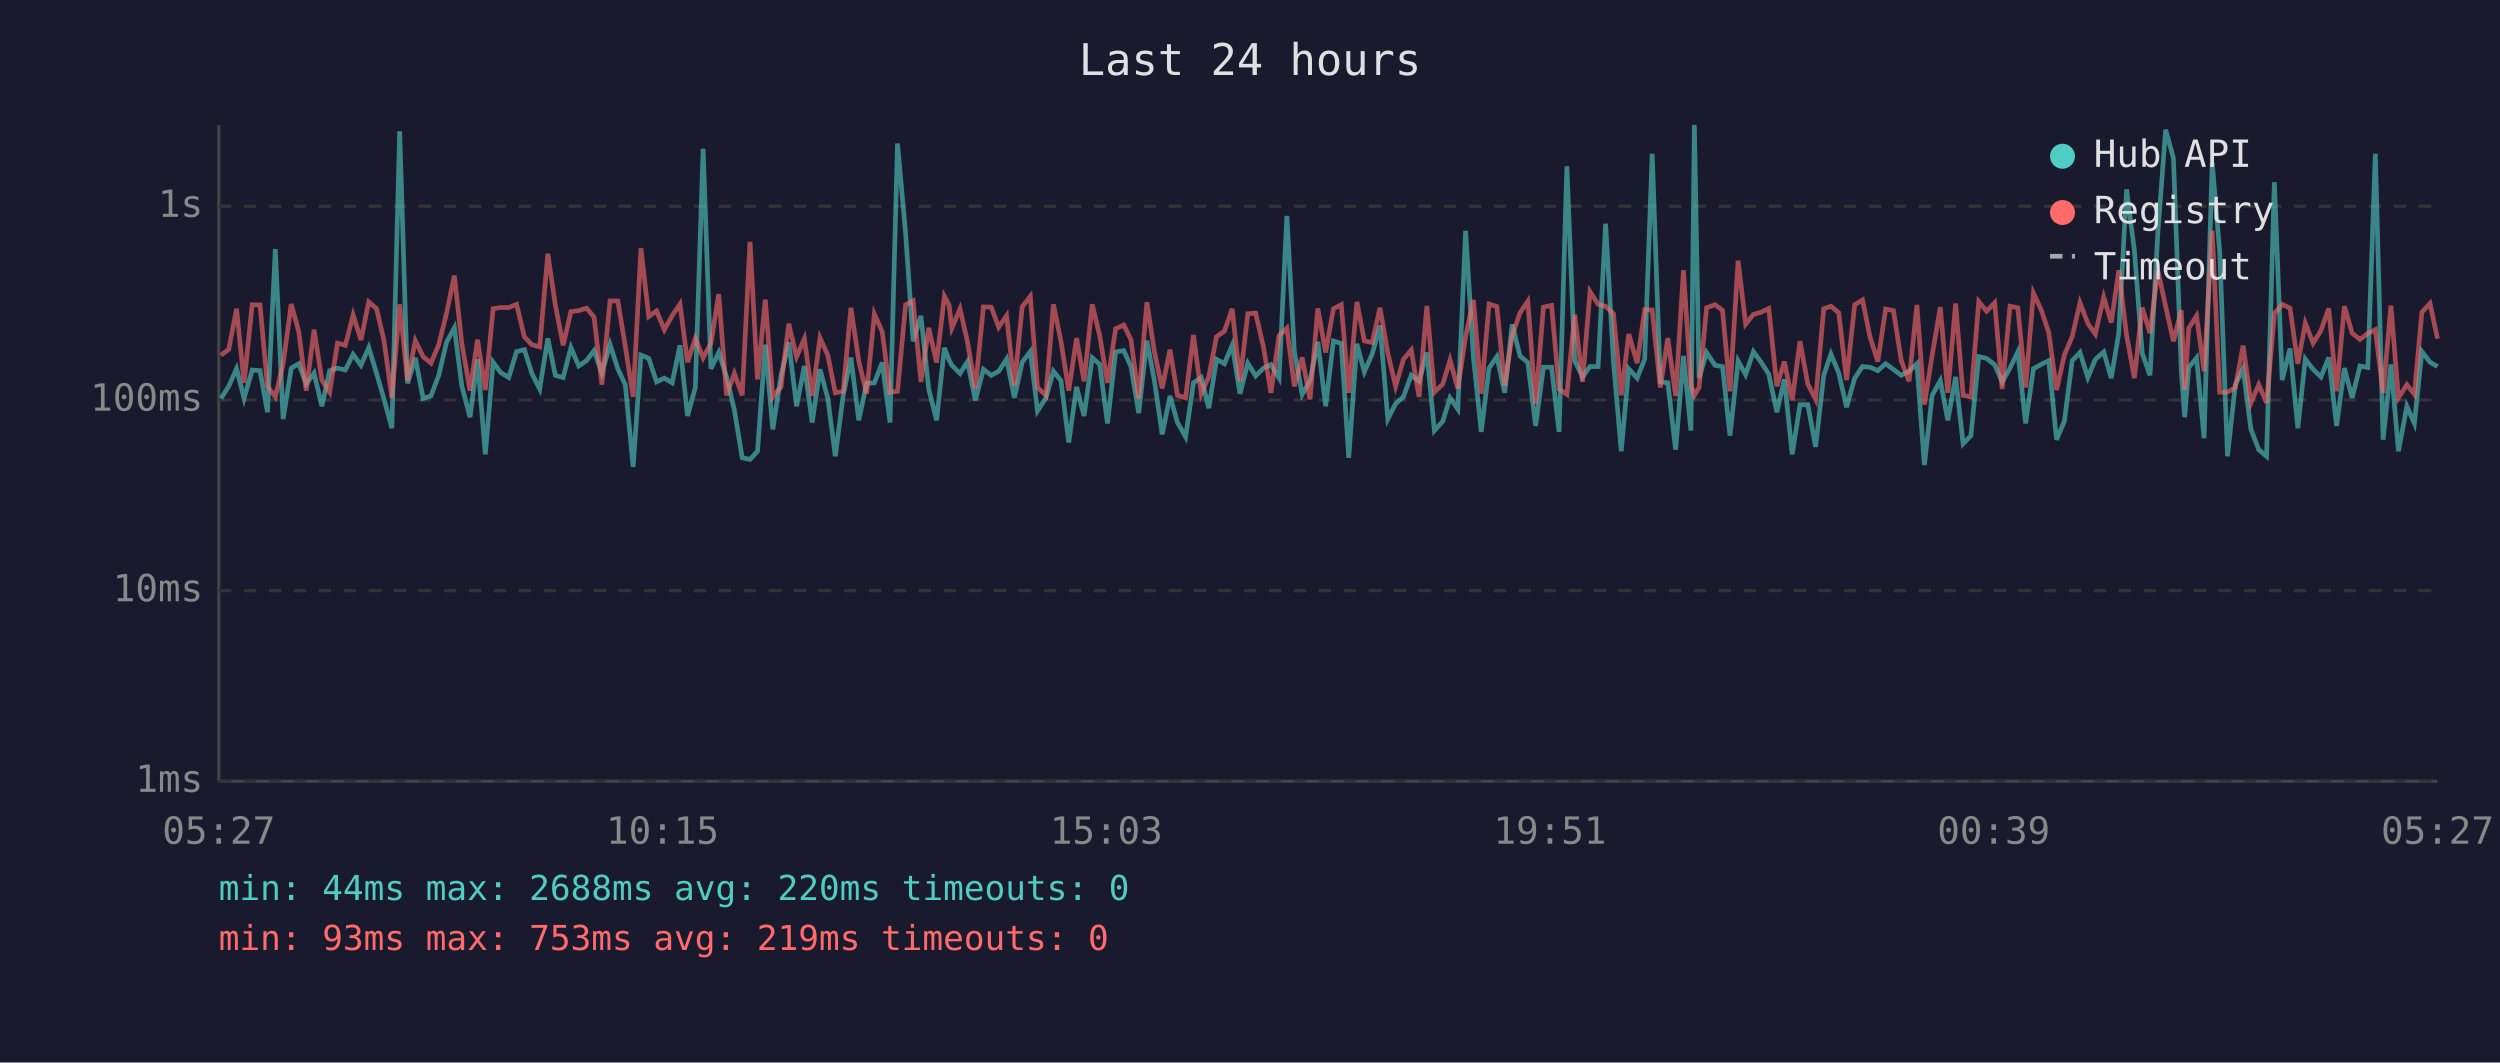
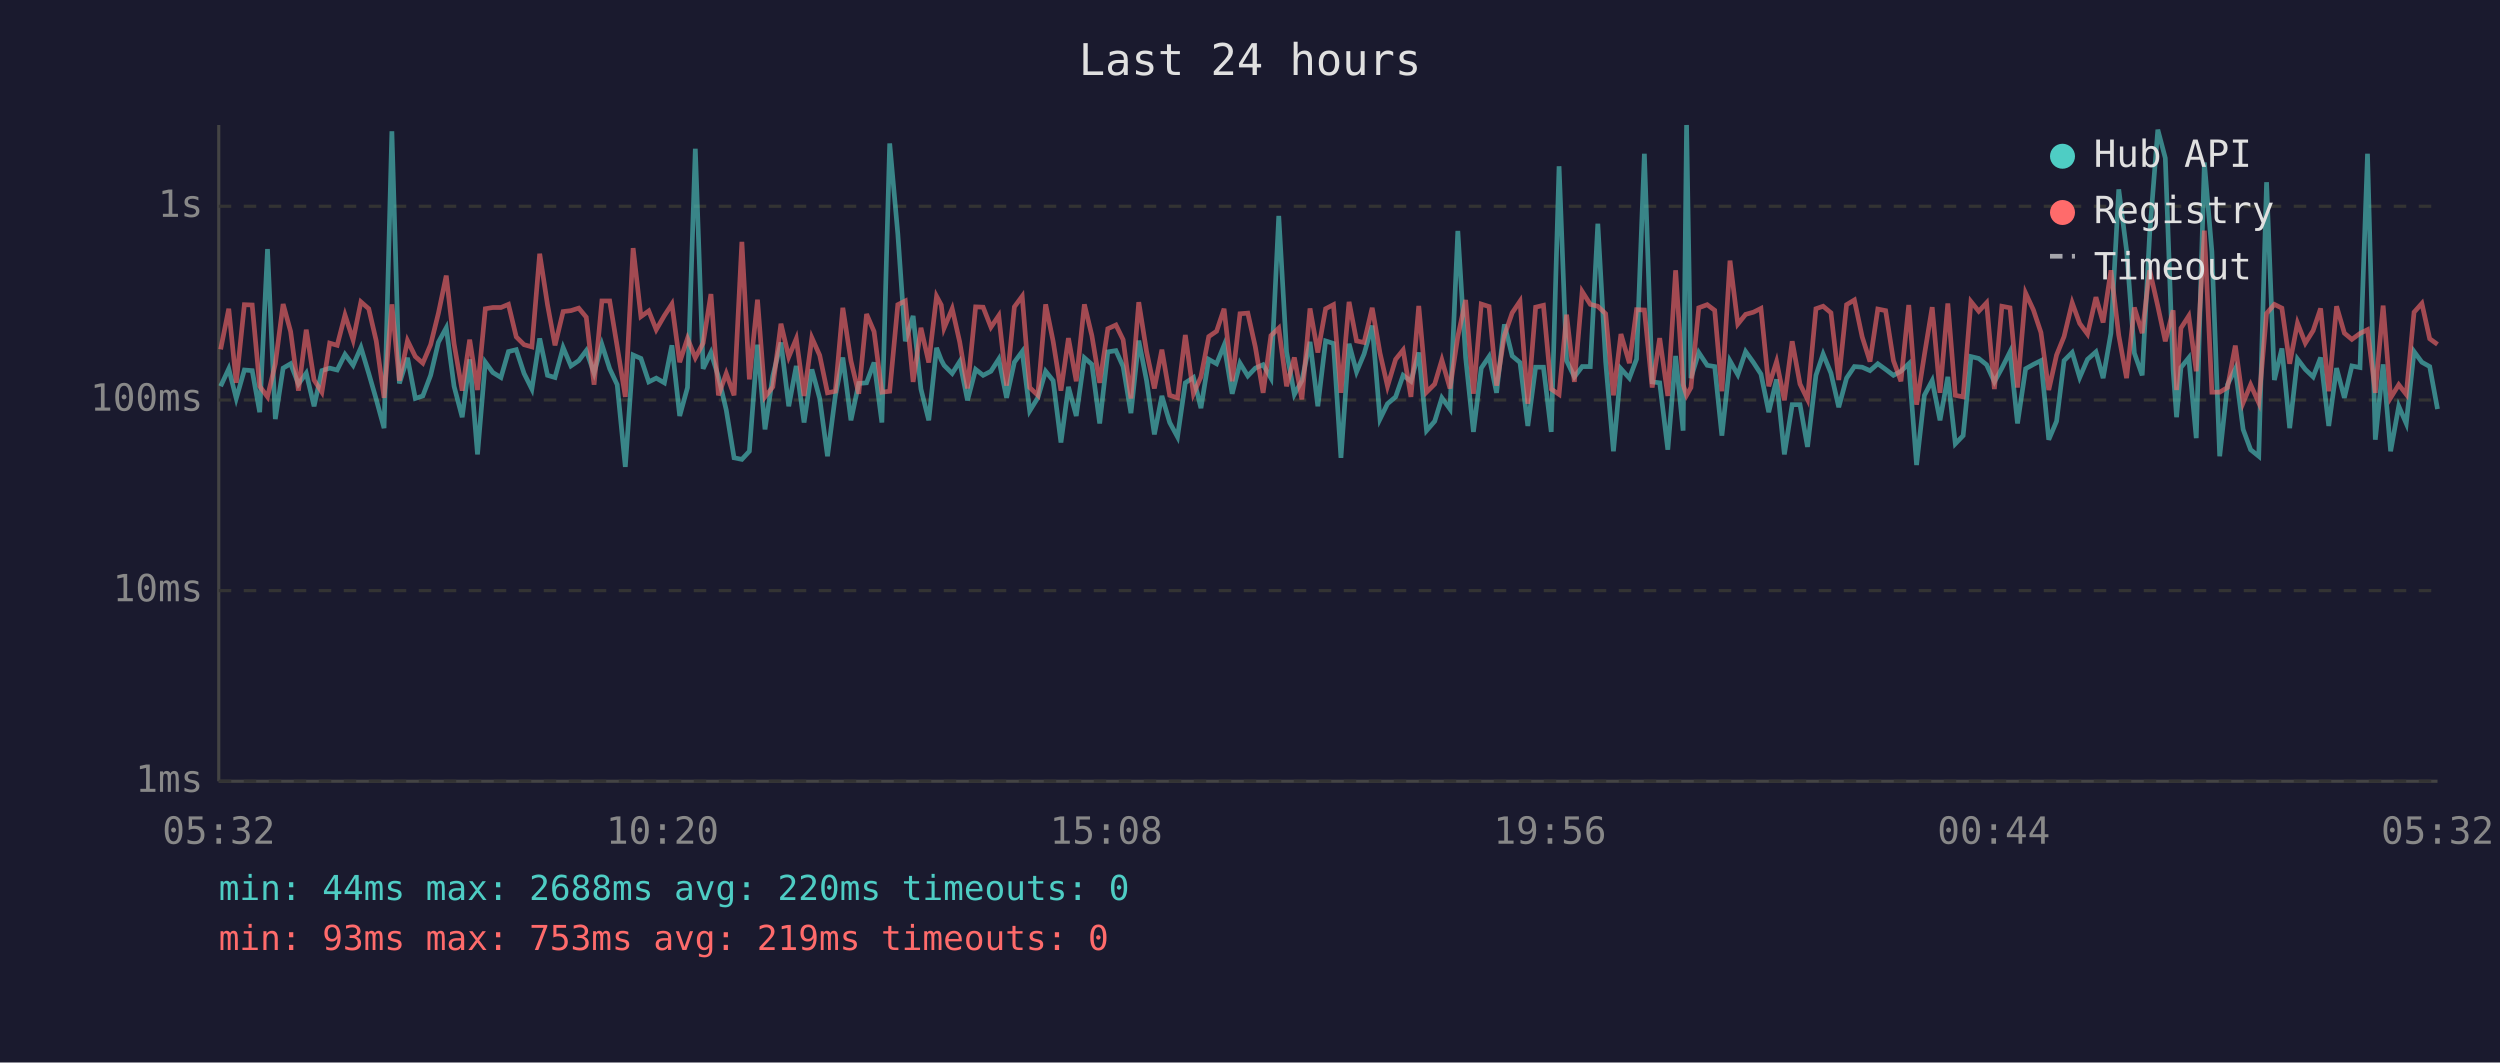
<svg xmlns="http://www.w3.org/2000/svg" viewBox="0 0 800 340" font-family="monospace" font-size="12">
  <rect width="800" height="340" fill="#1a1a2e" />
  <text x="400" y="24" fill="#e0e0e0" font-size="14" text-anchor="middle">Last 24 hours</text>
  <line x1="70" y1="40" x2="70" y2="250" stroke="#444" stroke-width="1" />
  <line x1="70" y1="250" x2="780" y2="250" stroke="#444" stroke-width="1" />
  <line x1="70" y1="250" x2="780" y2="250" stroke="#333" stroke-width="1" stroke-dasharray="4" />
  <text x="65" y="250" fill="#888" text-anchor="end" dominant-baseline="middle">1ms</text>
  <line x1="70" y1="189" x2="780" y2="189" stroke="#333" stroke-width="1" stroke-dasharray="4" />
  <text x="65" y="189" fill="#888" text-anchor="end" dominant-baseline="middle">10ms</text>
  <line x1="70" y1="128" x2="780" y2="128" stroke="#333" stroke-width="1" stroke-dasharray="4" />
  <text x="65" y="128" fill="#888" text-anchor="end" dominant-baseline="middle">100ms</text>
  <line x1="70" y1="66" x2="780" y2="66" stroke="#333" stroke-width="1" stroke-dasharray="4" />
  <text x="65" y="66" fill="#888" text-anchor="end" dominant-baseline="middle">1s</text>
-   <text x="70" y="270" fill="#888" text-anchor="middle">05:27</text>
-   <text x="212" y="270" fill="#888" text-anchor="middle">10:15</text>
-   <text x="354" y="270" fill="#888" text-anchor="middle">15:03</text>
-   <text x="496" y="270" fill="#888" text-anchor="middle">19:51</text>
-   <text x="638" y="270" fill="#888" text-anchor="middle">00:39</text>
-   <text x="780" y="270" fill="#888" text-anchor="middle">05:27</text>
-   <polyline points="70.7,127.5 73.2,123.6 75.7,118.0 78.1,127.5 80.7,118.4 83.2,118.6 85.6,131.9 88.1,79.7 90.6,134.1 93.2,117.8 95.6,116.4 98.0,122.9 100.5,119.4 103.0,130.0 105.5,118.6 108.0,117.8 110.5,118.4 113.0,113.4 115.5,116.9 118.0,111.2 120.5,119.5 122.9,127.8 125.4,137.0 127.9,42.0 130.4,122.7 132.9,114.5 135.4,127.5 137.9,126.7 140.4,120.1 142.9,109.5 145.4,104.9 147.8,123.6 150.4,133.5 152.8,115.0 155.3,145.4 157.8,115.9 160.2,119.2 162.8,120.8 165.3,112.5 167.8,111.9 170.2,119.5 172.7,124.5 175.3,108.3 177.7,120.1 180.2,120.8 182.7,111.2 185.2,117.1 187.7,115.4 190.1,112.2 192.6,119.4 195.2,110.2 197.7,118.0 200.1,123.1 202.6,149.4 205.1,113.6 207.6,114.7 210.1,122.2 212.6,121.0 215.1,122.5 217.6,110.5 220.0,133.1 222.5,124.0 225.0,47.6 227.5,118.0 230.0,112.8 232.5,120.6 235.0,131.2 237.5,146.5 240.0,147.0 242.4,144.4 244.9,110.3 247.3,137.4 249.9,120.3 252.4,109.6 254.9,130.0 257.4,117.1 259.9,135.2 262.4,118.2 264.9,127.5 267.3,146.0 269.8,126.7 272.3,114.4 274.8,134.5 277.3,122.7 279.8,122.5 282.3,116.0 284.8,135.2 287.2,45.9 289.8,74.8 292.2,109.2 294.7,101.1 297.2,124.5 299.7,134.5 302.2,111.3 303.7,115.2 304.6,116.9 307.2,119.5 309.6,115.7 312.1,128.1 314.7,118.2 317.2,120.1 319.6,118.8 322.1,114.9 324.6,127.3 327.1,115.9 329.7,112.5 332.0,131.5 334.7,127.3 337.1,118.8 339.5,121.8 342.0,141.6 344.5,123.8 346.9,133.1 349.5,114.5 351.9,116.6 354.4,135.5 357.0,112.6 359.6,112.2 361.9,117.3 364.4,132.2 367.0,109.0 369.4,121.8 371.9,139.0 374.4,126.7 376.8,135.2 379.4,139.8 381.9,122.5 384.4,120.8 386.8,130.6 389.3,115.0 391.8,116.4 394.3,110.5 396.8,126.0 399.3,116.2 401.8,120.3 404.3,117.8 406.7,116.7 409.3,121.0 411.8,69.1 414.2,112.6 416.7,126.2 419.2,121.8 421.7,109.4 424.2,130.0 426.7,109.1 429.2,109.9 431.6,146.5 434.2,110.0 436.6,119.0 439.1,113.3 441.6,104.2 444.1,134.1 446.6,129.2 449.1,127.0 451.6,120.1 454.1,122.0 456.6,112.8 459.0,137.8 461.7,134.8 464.0,127.3 466.5,130.9 469.0,73.9 471.5,114.4 474.0,138.2 476.5,117.8 479.0,114.1 481.5,125.7 483.9,103.8 486.4,113.9 488.9,116.0 491.4,136.3 493.9,117.5 496.5,117.5 498.9,138.2 501.4,53.2 503.9,115.4 506.4,120.6 508.8,117.3 511.4,117.3 513.8,71.6 516.3,115.7 518.8,144.4 521.2,118.0 523.9,121.0 526.3,114.9 528.7,49.2 531.3,122.2 533.7,122.5 536.2,143.9 538.7,113.9 541.1,137.8 542.2,40.0 543.7,121.0 546.1,112.8 548.8,116.9 551.2,117.3 553.6,139.4 556.2,115.5 558.6,119.9 561.1,112.5 563.6,116.0 566.0,119.7 568.6,131.9 571.0,121.4 573.5,145.4 576.0,129.5 578.5,129.5 581.0,143.0 583.6,120.1 585.9,113.3 588.4,119.4 590.9,130.3 593.5,121.0 596.0,117.3 598.4,117.5 600.9,118.6 603.4,116.4 605.9,118.2 608.4,120.1 610.9,118.8 613.4,116.4 615.8,148.8 618.3,126.5 620.9,121.8 623.3,134.5 625.8,120.6 628.2,142.0 630.7,139.4 633.2,114.1 635.7,114.7 638.3,116.7 640.7,122.2 643.2,117.8 645.7,112.6 648.2,135.5 650.7,118.0 653.2,116.6 655.6,115.4 658.1,140.7 660.6,134.8 663.1,115.4 665.6,112.8 668.1,120.8 670.5,115.0 673.2,112.6 675.6,121.0 678.0,106.6 680.5,60.6 683.0,80.1 685.5,113.0 688.0,120.1 690.5,74.7 693.0,41.5 695.5,50.6 698.0,118.4 699.1,133.5 700.4,117.6 702.9,114.5 705.3,140.2 707.9,52.0 710.3,80.5 712.8,146.0 715.3,123.1 717.8,118.0 720.3,137.4 722.8,143.9 725.3,146.0 727.8,58.3 730.3,121.6 732.8,111.5 735.3,137.0 737.7,114.9 740.2,118.2 742.7,120.6 745.2,114.4 747.7,136.3 750.2,117.8 752.7,127.3 755.2,117.1 757.7,117.6 760.1,49.2 762.6,140.7 765.1,116.6 767.5,144.4 770.2,130.0 772.6,135.5 775.0,112.5 777.6,115.9 780.0,117.3" fill="none" stroke="#4ecdc4" stroke-width="1.5" opacity="0.6" />
-   <polyline points="70.7,113.7 73.2,111.8 75.7,98.8 78.1,122.5 80.7,97.5 83.2,97.6 85.6,123.6 88.1,127.0 90.6,116.4 93.2,97.3 95.6,106.1 98.0,125.0 100.5,105.5 103.0,121.6 105.5,125.5 108.0,109.8 110.5,110.5 113.0,100.8 115.5,108.8 118.0,96.6 120.5,98.8 122.9,109.1 125.4,127.3 127.9,97.4 130.4,121.8 132.9,109.0 135.4,114.1 137.9,116.2 140.4,110.3 142.9,100.2 145.4,88.2 147.8,110.0 150.4,125.0 152.8,108.7 155.3,124.8 157.8,98.8 160.2,98.4 162.8,98.4 165.3,97.4 167.8,107.8 170.2,110.3 172.7,111.0 175.3,81.2 177.7,97.5 180.2,110.5 182.7,99.7 185.2,99.4 187.7,98.6 190.1,101.5 192.6,123.1 195.2,96.3 197.7,96.3 200.1,110.9 202.6,127.0 205.1,79.4 207.6,101.3 210.1,99.5 212.6,105.5 215.1,101.0 217.6,97.3 220.0,115.9 222.5,108.3 225.0,114.5 227.5,109.8 230.0,94.1 232.5,126.5 235.0,119.5 237.5,126.5 240.0,77.4 242.4,121.4 244.9,95.9 247.3,127.0 249.9,123.8 252.4,103.6 254.9,114.2 257.4,108.4 259.9,126.7 262.4,108.1 264.9,113.7 267.3,125.7 269.8,125.2 272.3,98.5 274.8,115.5 277.3,126.0 279.8,100.5 282.3,106.1 284.8,125.5 287.2,125.2 289.8,97.5 292.2,96.3 294.7,122.2 297.2,104.9 299.7,116.0 302.2,94.8 303.7,97.6 304.6,105.0 307.2,98.8 309.6,109.4 312.1,124.3 314.7,98.2 317.2,98.3 319.6,104.7 322.1,101.0 324.6,123.4 327.1,98.2 329.7,94.8 332.0,124.0 334.7,126.5 337.1,97.4 339.5,109.2 342.0,125.0 344.5,108.2 346.9,122.0 349.5,97.4 351.9,107.4 354.4,122.5 357.0,105.2 359.6,104.0 361.9,108.7 364.4,127.5 367.0,96.7 369.4,112.5 371.9,124.3 374.4,111.9 376.8,126.5 379.4,127.3 381.9,107.2 384.4,126.0 386.8,120.6 389.3,107.7 391.8,106.0 394.3,98.8 396.8,122.0 399.3,100.4 401.8,100.2 404.3,111.0 406.7,125.7 409.3,107.4 411.8,105.0 414.2,123.6 416.7,114.4 419.2,127.8 421.7,98.7 424.2,112.8 426.7,98.8 429.2,97.5 431.6,125.7 434.2,96.6 436.6,109.1 439.1,109.6 441.6,98.5 444.1,113.0 446.6,123.6 449.1,115.0 451.6,112.0 454.1,127.0 456.6,97.9 459.0,125.5 461.7,122.9 464.0,115.2 466.5,124.3 469.0,107.7 471.5,96.0 474.0,126.0 476.5,97.3 479.0,98.1 481.5,123.4 483.9,107.4 486.4,100.1 488.9,96.4 491.4,129.2 493.9,98.3 496.5,97.7 498.9,124.5 501.4,126.2 503.9,100.7 506.4,122.2 508.8,93.3 511.4,97.4 513.8,98.0 516.3,100.4 518.8,126.5 521.2,106.9 523.9,116.2 526.3,99.1 528.7,99.2 531.3,124.0 533.7,108.2 536.2,126.7 538.7,86.5 541.1,123.1 542.2,126.5 543.7,124.0 546.1,98.5 548.8,97.5 551.2,99.3 553.6,125.2 556.2,83.4 558.6,103.7 561.1,100.6 563.6,99.9 566.0,98.7 568.6,123.6 571.0,115.7 573.5,128.1 576.0,109.2 578.5,122.9 581.0,127.8 583.6,98.8 585.9,98.0 588.4,100.1 590.9,121.6 593.5,97.5 596.0,96.0 598.4,107.8 600.9,115.7 603.4,98.9 605.9,99.4 608.4,115.4 610.9,122.0 613.4,97.6 615.8,129.5 618.3,113.6 620.9,98.3 623.3,125.7 625.8,97.1 628.2,126.5 630.7,127.0 633.2,96.5 635.7,99.6 638.3,96.9 640.7,124.5 643.2,98.0 645.7,98.5 648.2,124.0 650.7,93.8 653.2,99.2 655.6,106.4 658.1,124.8 660.6,113.6 663.1,107.7 665.6,96.9 668.1,103.5 670.5,106.9 673.2,95.1 675.6,103.2 678.0,86.5 680.5,107.3 683.0,121.0 685.5,98.4 688.0,106.6 690.5,86.5 693.0,98.0 695.5,109.2 698.0,99.3 699.1,124.8 700.4,105.0 702.9,101.1 705.3,118.8 707.9,73.8 710.3,125.5 712.8,125.5 715.3,124.0 717.8,110.6 720.3,128.9 722.8,123.1 725.3,128.9 727.8,100.3 730.3,97.4 732.8,98.6 735.3,116.4 737.7,103.4 740.2,109.8 742.7,105.8 745.2,98.7 747.7,125.2 750.2,98.0 752.7,106.6 755.2,108.6 757.7,106.7 760.1,105.5 762.6,125.7 765.1,97.8 767.5,127.3 770.2,123.1 772.6,126.2 775.0,99.9 777.6,97.1 780.0,108.4" fill="none" stroke="#ff6b6b" stroke-width="1.5" opacity="0.6" />
+   <text x="70" y="270" fill="#888" text-anchor="middle">05:32</text>
+   <text x="212" y="270" fill="#888" text-anchor="middle">10:20</text>
+   <text x="354" y="270" fill="#888" text-anchor="middle">15:08</text>
+   <text x="496" y="270" fill="#888" text-anchor="middle">19:56</text>
+   <text x="638" y="270" fill="#888" text-anchor="middle">00:44</text>
+   <text x="780" y="270" fill="#888" text-anchor="middle">05:32</text>
+   <polyline points="70.6,123.6 73.2,118.0 75.6,127.5 78.2,118.4 80.7,118.6 83.1,131.9 85.6,79.7 88.1,134.1 90.6,117.8 93.0,116.4 95.5,122.9 98.0,119.4 100.5,130.0 103.0,118.6 105.5,117.8 107.9,118.4 110.4,113.4 113.0,116.9 115.5,111.2 118.0,119.5 120.4,127.8 122.9,137.0 125.4,42.0 127.8,122.7 130.4,114.5 132.9,127.5 135.3,126.7 137.8,120.1 140.3,109.5 142.8,104.9 145.3,123.6 147.9,133.5 150.3,115.0 152.8,145.4 155.3,115.9 157.7,119.2 160.3,120.8 162.7,112.5 165.2,111.9 167.7,119.5 170.2,124.5 172.7,108.3 175.2,120.1 177.6,120.8 180.2,111.2 182.7,117.1 185.2,115.4 187.6,112.2 190.1,119.4 192.6,110.2 195.1,118.0 197.5,123.1 200.1,149.4 202.6,113.6 205.1,114.7 207.6,122.2 210.0,121.0 212.6,122.5 215.0,110.5 217.5,133.1 220.0,124.0 222.5,47.6 225.0,118.0 227.5,112.8 229.9,120.6 232.4,131.2 234.9,146.5 237.4,147.0 239.8,144.4 242.4,110.3 244.8,137.4 247.3,120.3 249.9,109.6 252.4,130.0 254.8,117.1 257.3,135.2 259.8,118.2 262.3,127.5 264.8,146.0 267.3,126.7 269.7,114.4 272.3,134.5 274.8,122.7 277.3,122.5 279.7,116.0 282.2,135.2 284.7,45.9 287.3,74.8 289.7,109.2 292.2,101.1 294.7,124.5 297.2,134.5 299.7,111.3 301.2,115.2 302.1,116.9 304.7,119.5 307.1,115.7 309.6,128.1 312.2,118.2 314.6,120.1 317.1,118.8 319.6,114.9 322.1,127.3 324.6,115.9 327.1,112.5 329.5,131.5 332.1,127.3 334.6,118.8 337.0,121.8 339.5,141.6 341.9,123.8 344.4,133.1 347.0,114.5 349.4,116.6 351.9,135.5 354.5,112.6 357.1,112.2 359.4,117.3 361.9,132.2 364.4,109.0 366.9,121.8 369.4,139.0 371.8,126.7 374.3,135.2 376.8,139.8 379.3,122.5 381.9,120.8 384.3,130.6 386.8,115.0 389.3,116.4 391.7,110.5 394.3,126.0 396.8,116.2 399.3,120.3 401.7,117.8 404.2,116.7 406.7,121.0 409.2,69.1 411.7,112.6 414.2,126.2 416.6,121.8 419.2,109.4 421.7,130.0 424.2,109.1 426.7,109.9 429.1,146.5 431.7,110.0 434.1,119.0 436.5,113.3 439.1,104.2 441.6,134.1 444.0,129.2 446.6,127.0 449.0,120.1 451.5,122.0 454.0,112.8 456.5,137.8 459.1,134.8 461.4,127.3 464.0,130.9 466.5,73.9 469.0,114.4 471.5,138.2 474.0,117.8 476.5,114.1 478.9,125.7 481.4,103.8 483.9,113.9 486.4,116.0 488.9,136.3 491.4,117.5 493.9,117.5 496.4,138.2 498.9,53.2 501.3,115.4 503.8,120.6 506.3,117.3 508.9,117.3 511.3,71.6 513.8,115.7 516.3,144.4 518.7,118.0 521.4,121.0 523.7,114.9 526.2,49.2 528.7,122.2 531.1,122.5 533.7,143.9 536.2,113.9 538.6,137.8 539.7,40.0 541.1,121.0 543.6,112.8 546.3,116.9 548.7,117.3 551.0,139.4 553.6,115.5 556.1,119.9 558.6,112.5 561.1,116.0 563.5,119.7 566.0,131.9 568.5,121.4 571.0,145.4 573.5,129.5 576.0,129.5 578.4,143.0 581.1,120.1 583.4,113.3 585.9,119.4 588.4,130.3 590.9,121.0 593.4,117.3 595.9,117.5 598.4,118.6 600.9,116.4 603.4,118.2 605.9,120.1 608.3,118.8 610.8,116.4 613.3,148.8 615.8,126.5 618.3,121.8 620.8,134.5 623.3,120.6 625.7,142.0 628.2,139.4 630.7,114.1 633.2,114.7 635.7,116.7 638.2,122.2 640.6,117.8 643.2,112.6 645.6,135.5 648.2,118.0 650.7,116.6 653.1,115.4 655.6,140.7 658.1,134.8 660.5,115.4 663.1,112.8 665.5,120.8 668.0,115.0 670.7,112.6 673.0,121.0 675.5,106.6 678.0,60.6 680.5,80.1 683.0,113.0 685.5,120.1 687.9,74.7 690.5,41.5 692.9,50.6 695.4,118.4 696.5,133.5 697.9,117.6 700.4,114.5 702.8,140.2 705.4,52.0 707.8,80.5 710.3,146.0 712.8,123.1 715.3,118.0 717.8,137.4 720.2,143.9 722.8,146.0 725.3,58.3 727.8,121.6 730.2,111.5 732.7,137.0 735.2,114.9 737.7,118.2 740.2,120.6 742.6,114.4 745.2,136.3 747.7,117.8 750.2,127.3 752.6,117.1 755.2,117.6 757.6,49.2 760.1,140.7 762.6,116.6 765.0,144.4 767.6,130.0 770.0,135.5 772.5,112.5 775.0,115.9 777.5,117.3 780.0,130.9" fill="none" stroke="#4ecdc4" stroke-width="1.5" opacity="0.6" />
+   <polyline points="70.6,111.8 73.2,98.8 75.6,122.5 78.2,97.5 80.7,97.6 83.1,123.6 85.6,127.0 88.1,116.4 90.6,97.3 93.0,106.1 95.5,125.0 98.0,105.5 100.5,121.6 103.0,125.5 105.5,109.8 107.9,110.5 110.4,100.8 113.0,108.8 115.5,96.6 118.0,98.8 120.4,109.1 122.9,127.3 125.4,97.4 127.8,121.8 130.4,109.0 132.9,114.1 135.3,116.2 137.8,110.3 140.3,100.2 142.8,88.2 145.3,110.0 147.9,125.0 150.3,108.7 152.8,124.8 155.3,98.8 157.7,98.4 160.3,98.4 162.7,97.4 165.2,107.8 167.7,110.3 170.2,111.0 172.7,81.2 175.2,97.5 177.6,110.5 180.2,99.7 182.7,99.4 185.2,98.6 187.6,101.5 190.1,123.1 192.6,96.3 195.1,96.3 197.5,110.9 200.1,127.0 202.6,79.4 205.1,101.3 207.6,99.5 210.0,105.5 212.6,101.0 215.0,97.3 217.5,115.9 220.0,108.3 222.5,114.5 225.0,109.8 227.5,94.1 229.9,126.5 232.4,119.5 234.9,126.5 237.4,77.4 239.8,121.4 242.4,95.9 244.8,127.0 247.3,123.8 249.9,103.6 252.4,114.2 254.8,108.4 257.3,126.7 259.8,108.1 262.3,113.7 264.8,125.7 267.3,125.2 269.7,98.5 272.3,115.5 274.8,126.0 277.3,100.5 279.7,106.1 282.2,125.5 284.7,125.2 287.3,97.5 289.7,96.3 292.2,122.2 294.7,104.9 297.2,116.0 299.7,94.8 301.2,97.6 302.1,105.0 304.7,98.8 307.1,109.4 309.6,124.3 312.2,98.2 314.6,98.3 317.1,104.7 319.6,101.0 322.1,123.4 324.6,98.2 327.1,94.8 329.5,124.0 332.1,126.5 334.6,97.4 337.0,109.2 339.5,125.0 341.9,108.2 344.4,122.0 347.0,97.4 349.4,107.4 351.9,122.5 354.5,105.2 357.1,104.0 359.4,108.7 361.9,127.5 364.4,96.7 366.9,112.5 369.4,124.3 371.8,111.9 374.3,126.5 376.8,127.3 379.3,107.2 381.9,126.0 384.3,120.6 386.8,107.7 389.3,106.0 391.7,98.8 394.3,122.0 396.8,100.4 399.3,100.2 401.7,111.0 404.2,125.7 406.7,107.4 409.2,105.0 411.7,123.6 414.2,114.4 416.6,127.8 419.2,98.7 421.7,112.8 424.2,98.8 426.7,97.5 429.1,125.7 431.7,96.6 434.1,109.1 436.5,109.6 439.1,98.5 441.6,113.0 444.0,123.6 446.6,115.0 449.0,112.0 451.5,127.0 454.0,97.9 456.5,125.5 459.1,122.9 461.4,115.2 464.0,124.3 466.5,107.7 469.0,96.0 471.5,126.0 474.0,97.3 476.5,98.1 478.9,123.4 481.4,107.4 483.9,100.1 486.4,96.4 488.9,129.2 491.4,98.3 493.9,97.7 496.4,124.5 498.9,126.2 501.3,100.7 503.8,122.2 506.3,93.3 508.9,97.4 511.3,98.0 513.8,100.4 516.3,126.5 518.7,106.9 521.4,116.2 523.7,99.1 526.2,99.2 528.7,124.0 531.1,108.2 533.7,126.7 536.2,86.5 538.6,123.1 539.7,126.5 541.1,124.0 543.6,98.5 546.3,97.5 548.7,99.3 551.0,125.2 553.6,83.4 556.1,103.7 558.6,100.6 561.1,99.9 563.5,98.7 566.0,123.6 568.5,115.7 571.0,128.1 573.5,109.2 576.0,122.9 578.4,127.8 581.1,98.8 583.4,98.0 585.9,100.1 588.4,121.6 590.9,97.5 593.4,96.0 595.9,107.8 598.4,115.7 600.9,98.9 603.4,99.4 605.9,115.4 608.3,122.0 610.8,97.6 613.3,129.5 615.8,113.6 618.3,98.3 620.8,125.7 623.3,97.1 625.7,126.5 628.2,127.0 630.7,96.5 633.2,99.6 635.7,96.9 638.2,124.5 640.6,98.0 643.2,98.5 645.6,124.0 648.2,93.8 650.7,99.2 653.1,106.4 655.6,124.8 658.1,113.6 660.5,107.7 663.1,96.9 665.5,103.5 668.0,106.9 670.7,95.1 673.0,103.2 675.5,86.5 678.0,107.3 680.5,121.0 683.0,98.4 685.5,106.6 687.9,86.5 690.5,98.0 692.9,109.2 695.4,99.3 696.5,124.8 697.9,105.0 700.4,101.1 702.8,118.8 705.4,73.8 707.8,125.5 710.3,125.5 712.8,124.0 715.3,110.6 717.8,128.9 720.2,123.1 722.8,128.9 725.3,100.3 727.8,97.4 730.2,98.6 732.7,116.4 735.2,103.4 737.7,109.8 740.2,105.8 742.6,98.7 745.2,125.2 747.7,98.0 750.2,106.6 752.6,108.6 755.2,106.7 757.6,105.5 760.1,125.7 762.6,97.8 765.0,127.3 767.6,123.1 770.0,126.2 772.5,99.9 775.0,97.1 777.5,108.4 780.0,110.2" fill="none" stroke="#ff6b6b" stroke-width="1.5" opacity="0.6" />
  <circle cx="660" cy="50" r="4" fill="#4ecdc4" />
  <text x="670" y="50" fill="#e0e0e0" dominant-baseline="middle">Hub API</text>
  <circle cx="660" cy="68" r="4" fill="#ff6b6b" />
  <text x="670" y="68" fill="#e0e0e0" dominant-baseline="middle">Registry</text>
  <line x1="656" y1="82" x2="664" y2="82" stroke="#e0e0e0" stroke-width="1.5" stroke-dasharray="4,3" opacity="0.7" />
  <text x="670" y="86" fill="#e0e0e0" dominant-baseline="middle">Timeout</text>
  <text x="70" y="288" fill="#4ecdc4" font-size="11">min: 44ms  max: 2688ms  avg: 220ms  timeouts: 0</text>
  <text x="70" y="304" fill="#ff6b6b" font-size="11">min: 93ms  max: 753ms  avg: 219ms  timeouts: 0</text>
</svg>
